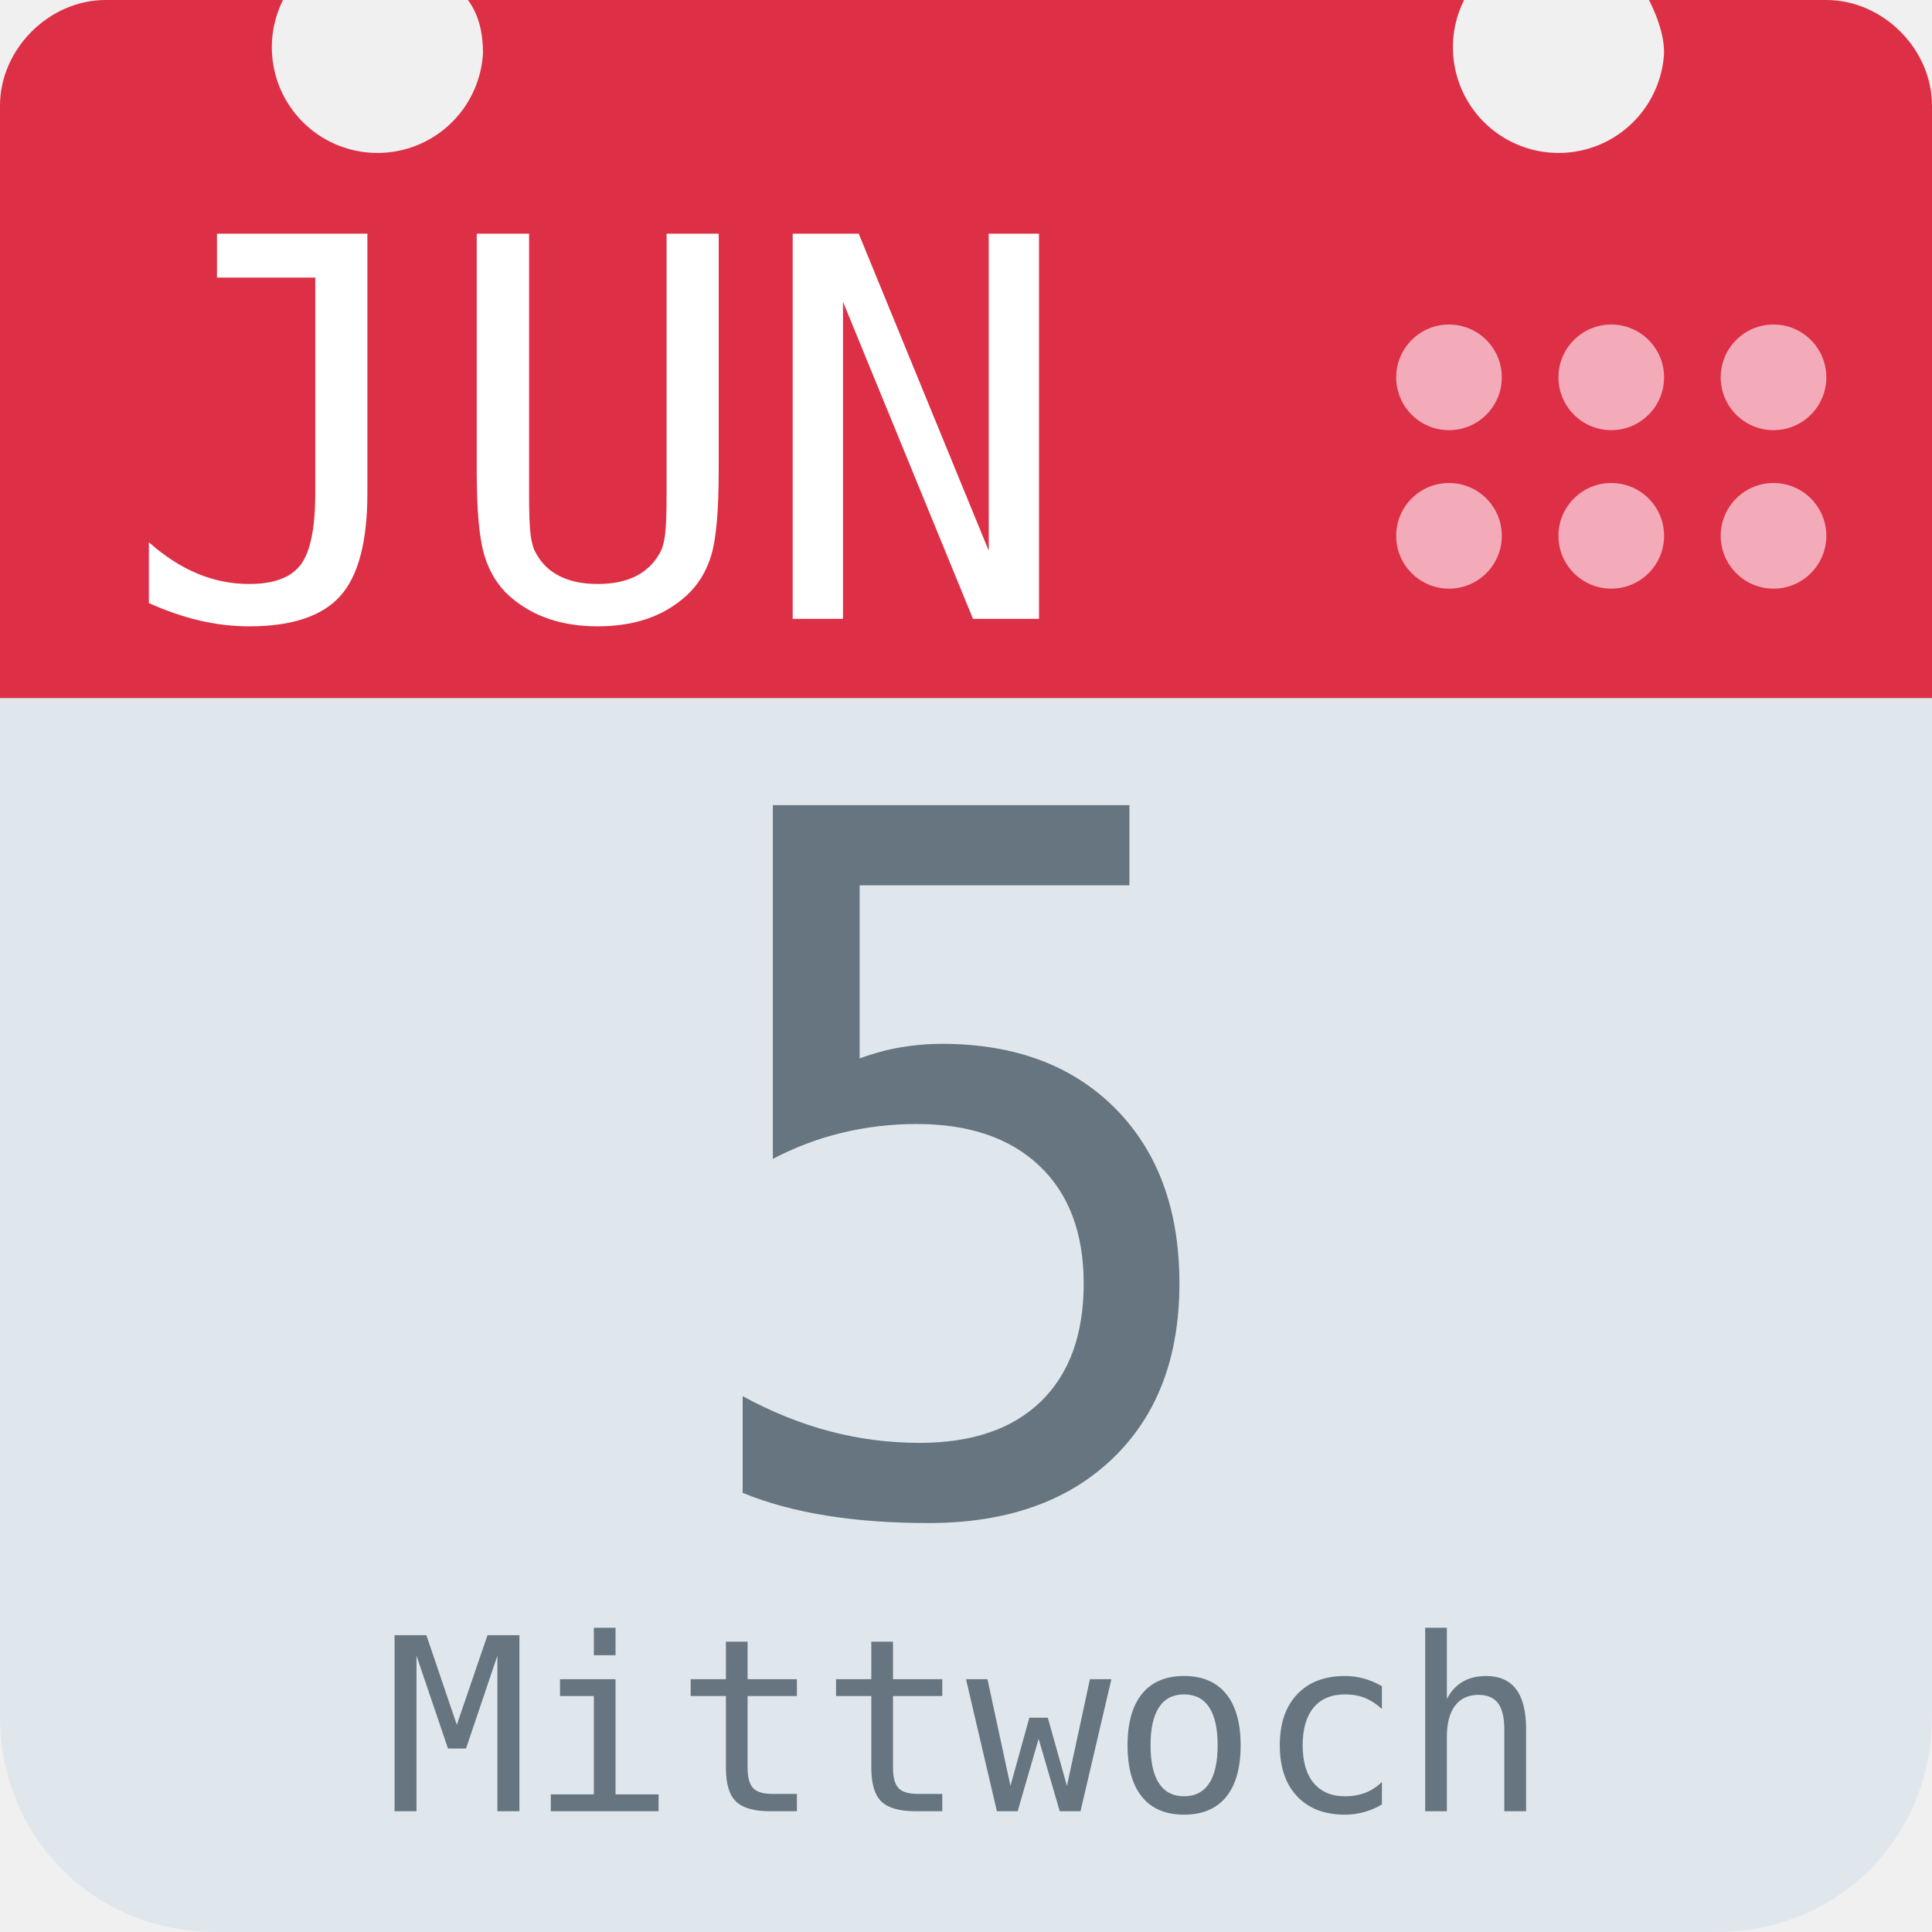
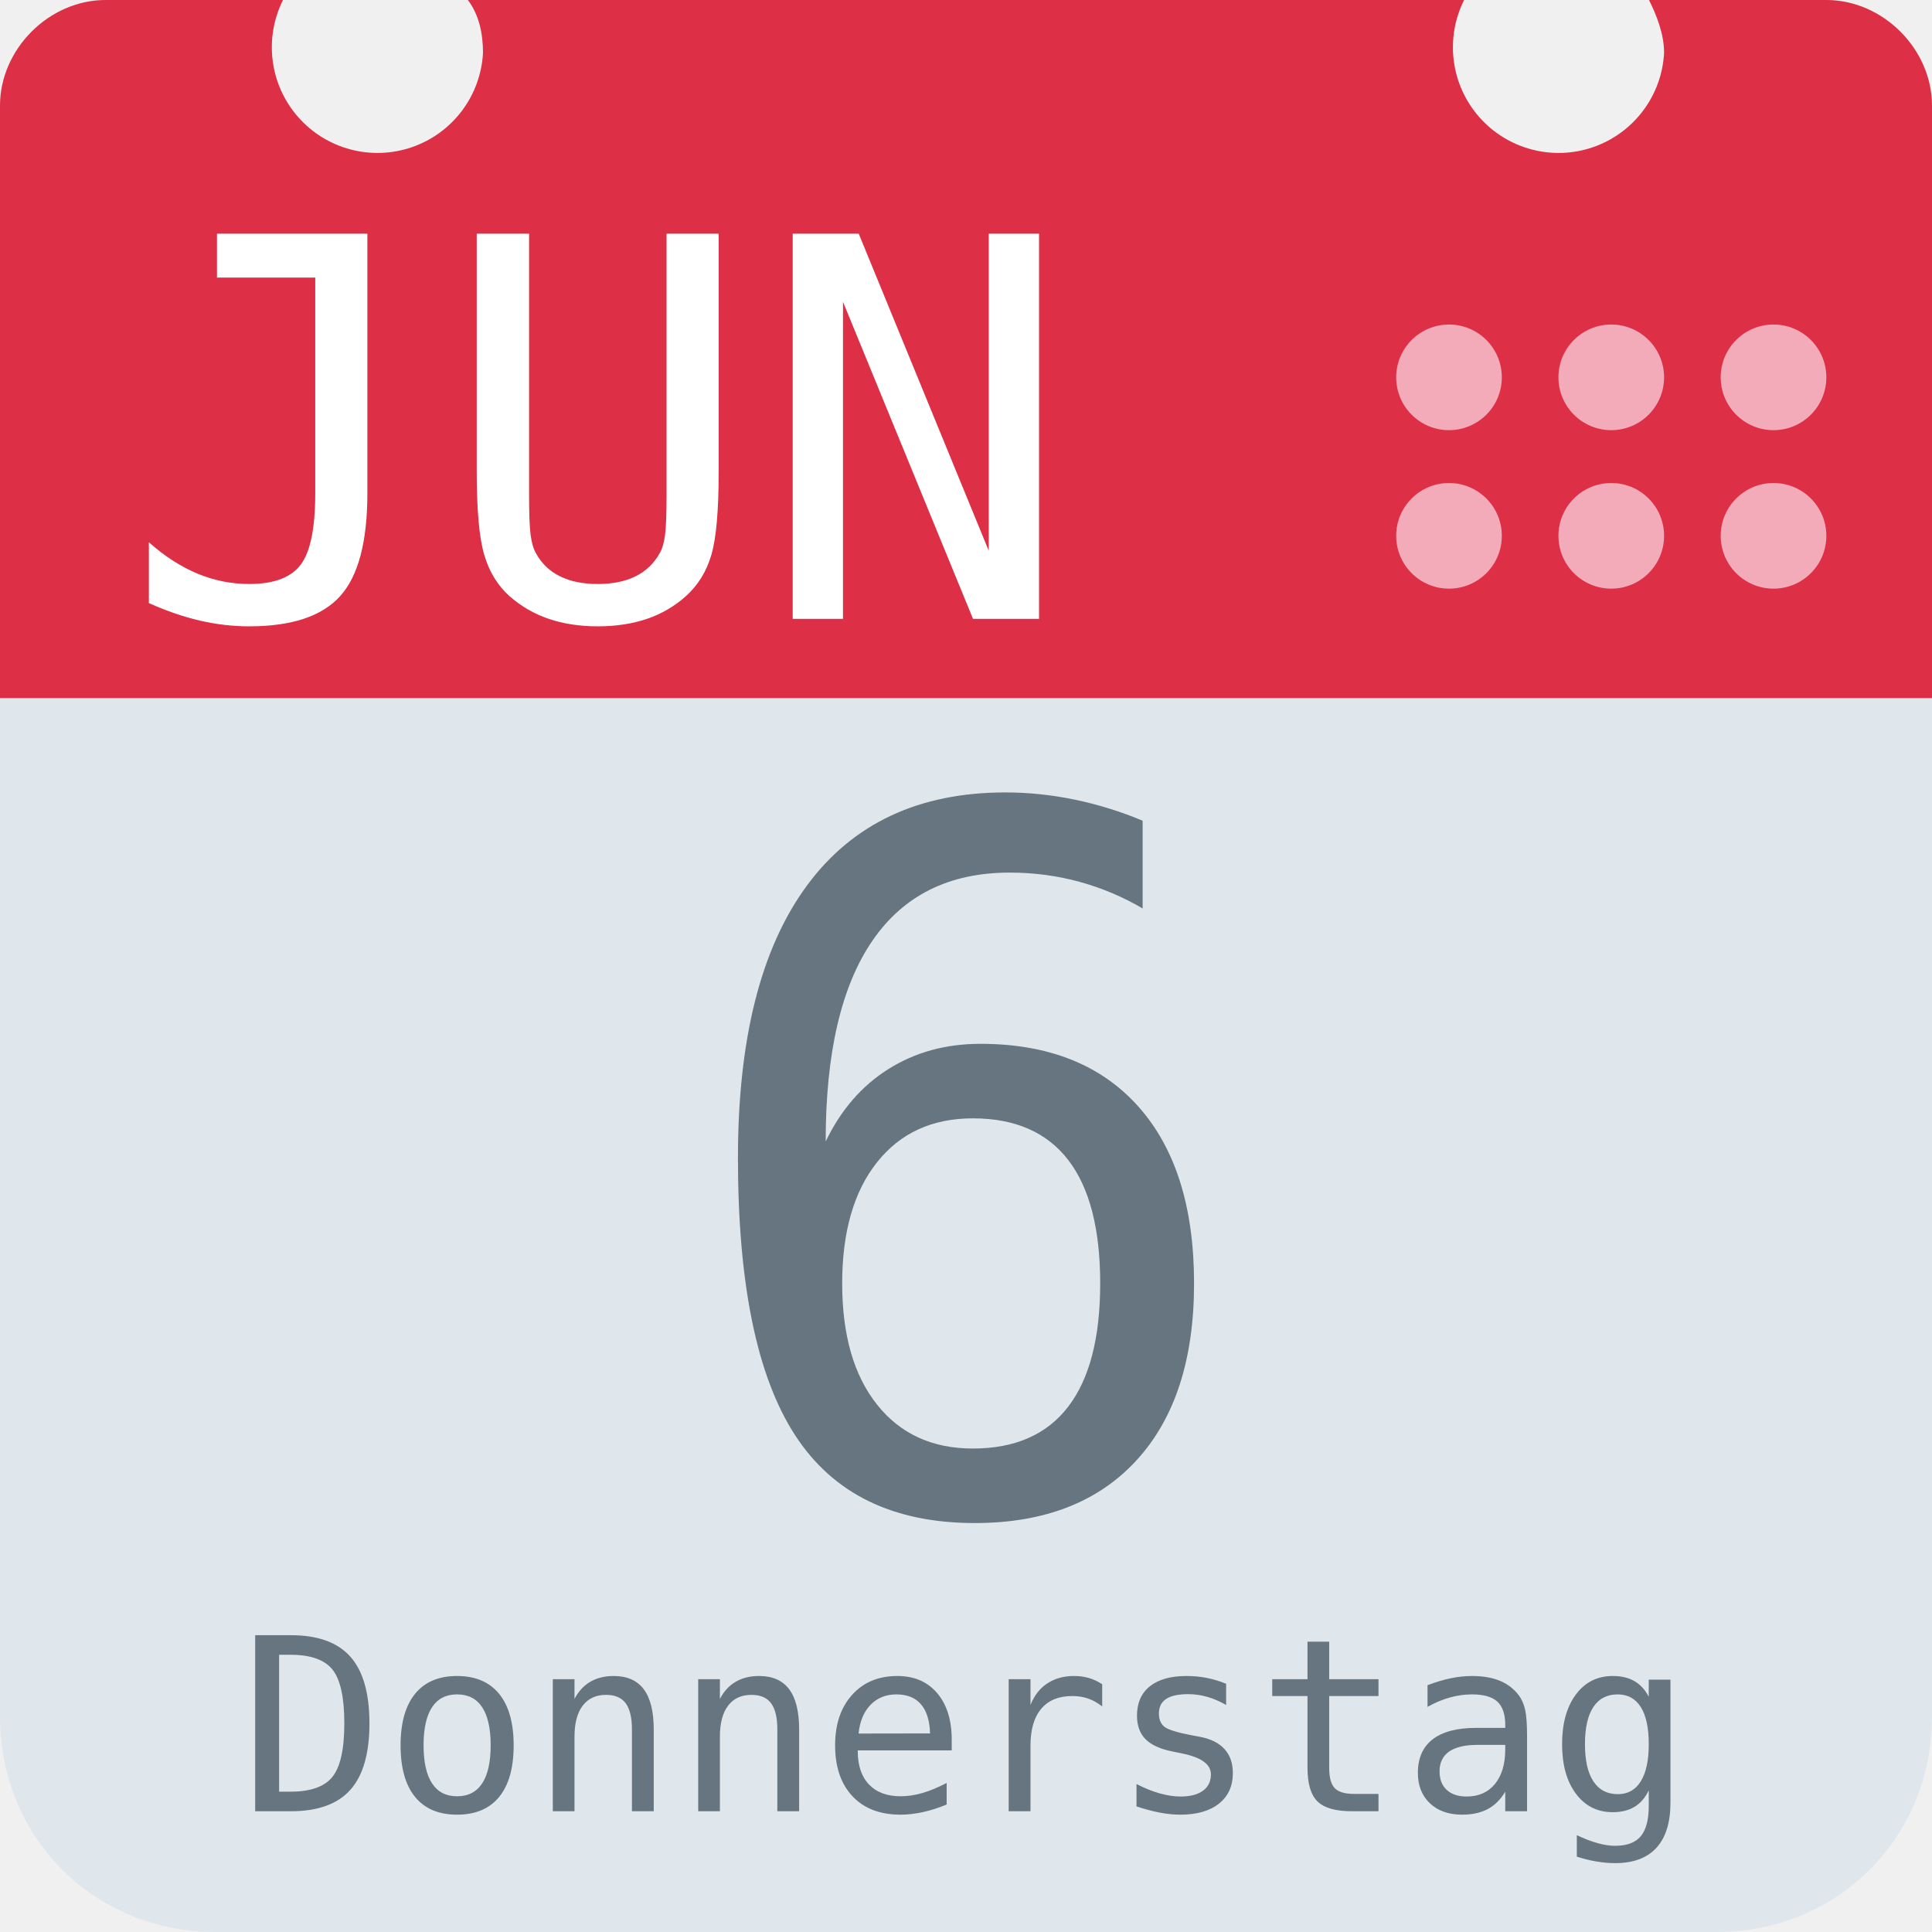
<svg xmlns="http://www.w3.org/2000/svg" aria-label="Calendar" role="img" viewBox="0 0 512 512">
  <path d="M512 455c0 32-25 57-57 57H57c-32 0-57-25-57-57V128c0-31 25-57 57-57h398c32 0 57 26 57 57z" fill="#e0e7ec" />
  <path d="M484 0h-47c2 4 4 9 4 14a28 28 0 1 1-53-14H124c3 4 4 9 4 14A28 28 0 1 1 75 0H28C13 0 0 13 0 28v157h512V28c0-15-13-28-28-28z" fill="#dd2f45" />
  <g fill="#f3aab9">
    <circle cx="470" cy="142" r="14" />
    <circle cx="470" cy="100" r="14" />
    <circle cx="427" cy="142" r="14" />
    <circle cx="427" cy="100" r="14" />
    <circle cx="384" cy="142" r="14" />
    <circle cx="384" cy="100" r="14" />
  </g>
  <text id="month" x="32" y="164" fill="#fff" font-family="monospace" font-size="140px" style="text-anchor: left">JUN</text>
-   <text id="day" x="256" y="400" fill="#66757f" font-family="monospace" font-size="256px" style="text-anchor: middle">5</text>
-   <text id="weekday" x="256" y="480" fill="#66757f" font-family="monospace" font-size="64px" style="text-anchor: middle">Mittwoch</text>
+   <text id="day" x="256" y="400" fill="#66757f" font-family="monospace" font-size="256px" style="text-anchor: middle">6</text>
+   <text id="weekday" x="256" y="480" fill="#66757f" font-family="monospace" font-size="64px" style="text-anchor: middle">Donnerstag</text>
</svg>
